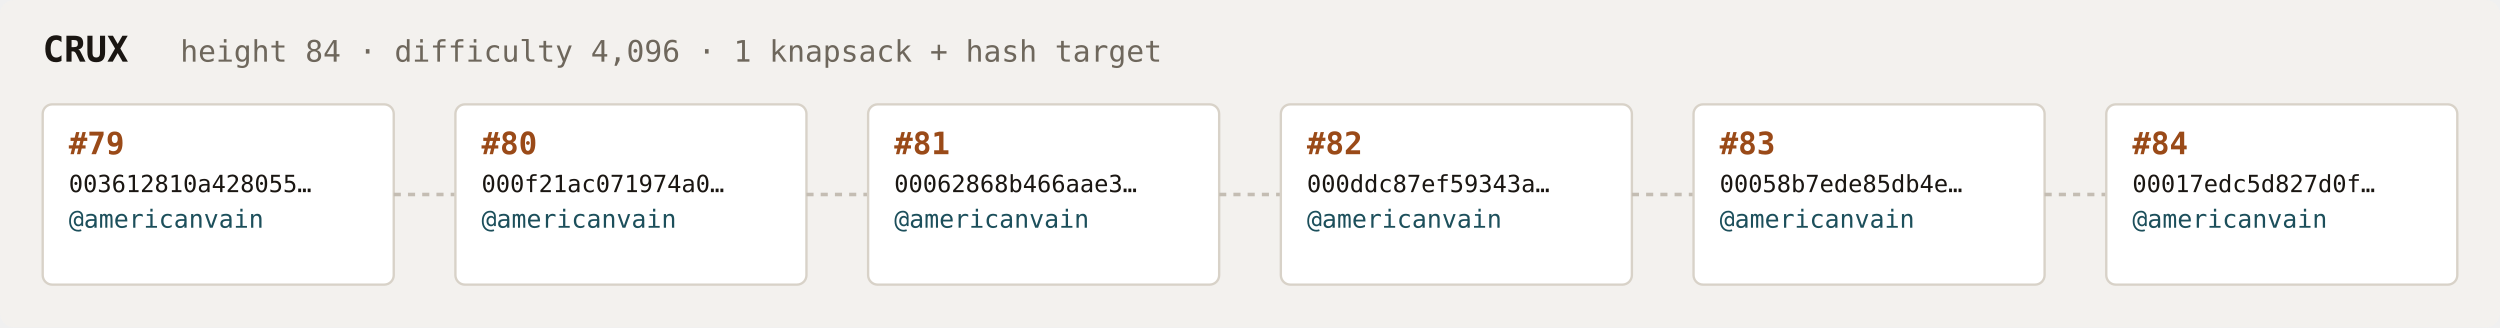
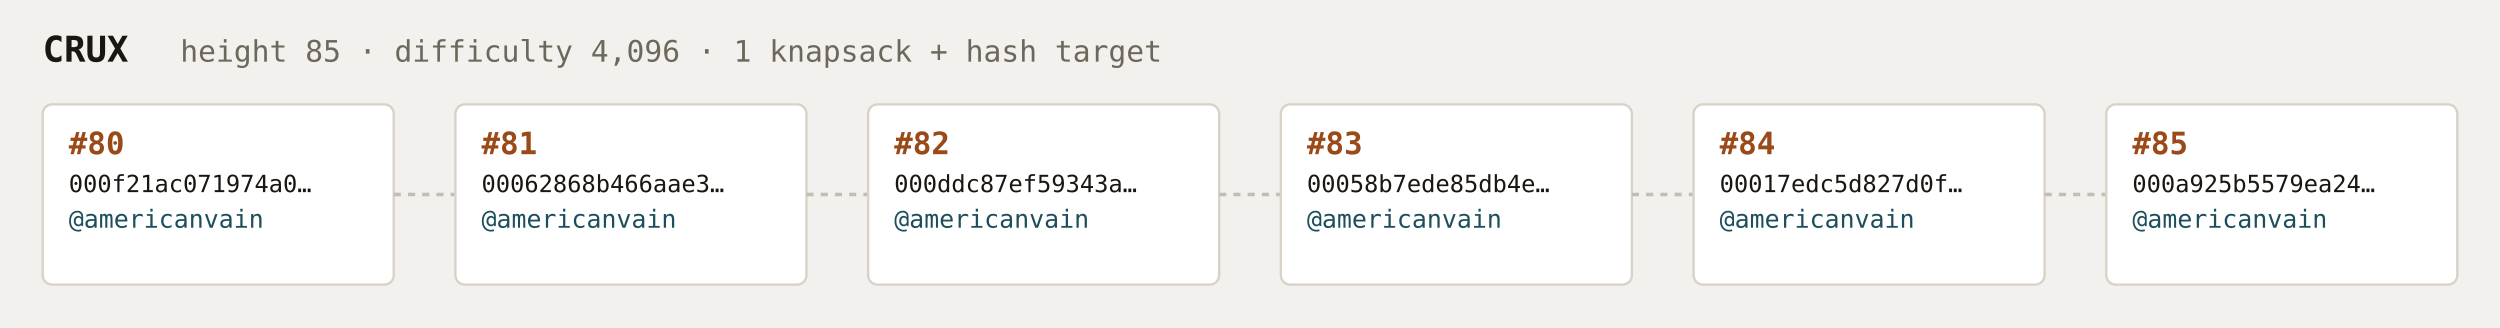
<svg xmlns="http://www.w3.org/2000/svg" width="1054" height="138" viewBox="0 0 1054 138" font-family="ui-monospace,SFMono-Regular,Menlo,monospace">
  <rect fill="#f3f1ee" width="1054" height="138" rx="6" />
  <text x="18" y="26" fill="#1a1612" font-size="15" font-weight="700">CRUX</text>
-   <text x="76" y="26" fill="#6e675c" font-size="12.5">height 84 · difficulty 4,096 · 1 knapsack + hash target</text>
+   <text x="76" y="26" fill="#6e675c" font-size="12.5">height 85 · difficulty 4,096 · 1 knapsack + hash target</text>
  <rect x="18" y="44" width="148" height="76" rx="4" fill="#ffffff" stroke="#d8d2c8" stroke-width="1" />
-   <text x="29" y="65" fill="#9a4a18" font-size="13" font-weight="700">#79</text>
-   <text x="29" y="81" fill="#1a1612" font-size="10">003612810a428055…</text>
+   <text x="29" y="65" fill="#9a4a18" font-size="13" font-weight="700">#80</text>
+   <text x="29" y="81" fill="#1a1612" font-size="10">000f21ac071974a0…</text>
  <text x="29" y="96" fill="#1c4f5b" font-size="10.5">@americanvain</text>
  <text x="29" y="110" fill="#6e675c" font-size="9" />
  <line x1="166" y1="82.0" x2="192" y2="82.0" stroke="#c4bdb3" stroke-width="1.5" stroke-dasharray="3 3" />
  <rect x="192" y="44" width="148" height="76" rx="4" fill="#ffffff" stroke="#d8d2c8" stroke-width="1" />
-   <text x="203" y="65" fill="#9a4a18" font-size="13" font-weight="700">#80</text>
-   <text x="203" y="81" fill="#1a1612" font-size="10">000f21ac071974a0…</text>
+   <text x="203" y="65" fill="#9a4a18" font-size="13" font-weight="700">#81</text>
+   <text x="203" y="81" fill="#1a1612" font-size="10">00062868b466aae3…</text>
  <text x="203" y="96" fill="#1c4f5b" font-size="10.5">@americanvain</text>
  <text x="203" y="110" fill="#6e675c" font-size="9" />
  <line x1="340" y1="82.0" x2="366" y2="82.0" stroke="#c4bdb3" stroke-width="1.5" stroke-dasharray="3 3" />
  <rect x="366" y="44" width="148" height="76" rx="4" fill="#ffffff" stroke="#d8d2c8" stroke-width="1" />
-   <text x="377" y="65" fill="#9a4a18" font-size="13" font-weight="700">#81</text>
-   <text x="377" y="81" fill="#1a1612" font-size="10">00062868b466aae3…</text>
+   <text x="377" y="65" fill="#9a4a18" font-size="13" font-weight="700">#82</text>
+   <text x="377" y="81" fill="#1a1612" font-size="10">000ddc87ef59343a…</text>
  <text x="377" y="96" fill="#1c4f5b" font-size="10.5">@americanvain</text>
  <text x="377" y="110" fill="#6e675c" font-size="9" />
  <line x1="514" y1="82.0" x2="540" y2="82.0" stroke="#c4bdb3" stroke-width="1.5" stroke-dasharray="3 3" />
  <rect x="540" y="44" width="148" height="76" rx="4" fill="#ffffff" stroke="#d8d2c8" stroke-width="1" />
-   <text x="551" y="65" fill="#9a4a18" font-size="13" font-weight="700">#82</text>
-   <text x="551" y="81" fill="#1a1612" font-size="10">000ddc87ef59343a…</text>
+   <text x="551" y="65" fill="#9a4a18" font-size="13" font-weight="700">#83</text>
+   <text x="551" y="81" fill="#1a1612" font-size="10">00058b7ede85db4e…</text>
  <text x="551" y="96" fill="#1c4f5b" font-size="10.5">@americanvain</text>
  <text x="551" y="110" fill="#6e675c" font-size="9" />
  <line x1="688" y1="82.0" x2="714" y2="82.0" stroke="#c4bdb3" stroke-width="1.5" stroke-dasharray="3 3" />
  <rect x="714" y="44" width="148" height="76" rx="4" fill="#ffffff" stroke="#d8d2c8" stroke-width="1" />
-   <text x="725" y="65" fill="#9a4a18" font-size="13" font-weight="700">#83</text>
-   <text x="725" y="81" fill="#1a1612" font-size="10">00058b7ede85db4e…</text>
+   <text x="725" y="65" fill="#9a4a18" font-size="13" font-weight="700">#84</text>
+   <text x="725" y="81" fill="#1a1612" font-size="10">00017edc5d827d0f…</text>
  <text x="725" y="96" fill="#1c4f5b" font-size="10.5">@americanvain</text>
  <text x="725" y="110" fill="#6e675c" font-size="9" />
  <line x1="862" y1="82.0" x2="888" y2="82.0" stroke="#c4bdb3" stroke-width="1.5" stroke-dasharray="3 3" />
  <rect x="888" y="44" width="148" height="76" rx="4" fill="#ffffff" stroke="#d8d2c8" stroke-width="1" />
-   <text x="899" y="65" fill="#9a4a18" font-size="13" font-weight="700">#84</text>
-   <text x="899" y="81" fill="#1a1612" font-size="10">00017edc5d827d0f…</text>
+   <text x="899" y="65" fill="#9a4a18" font-size="13" font-weight="700">#85</text>
+   <text x="899" y="81" fill="#1a1612" font-size="10">000a925b5579ea24…</text>
  <text x="899" y="96" fill="#1c4f5b" font-size="10.5">@americanvain</text>
  <text x="899" y="110" fill="#6e675c" font-size="9" />
</svg>
